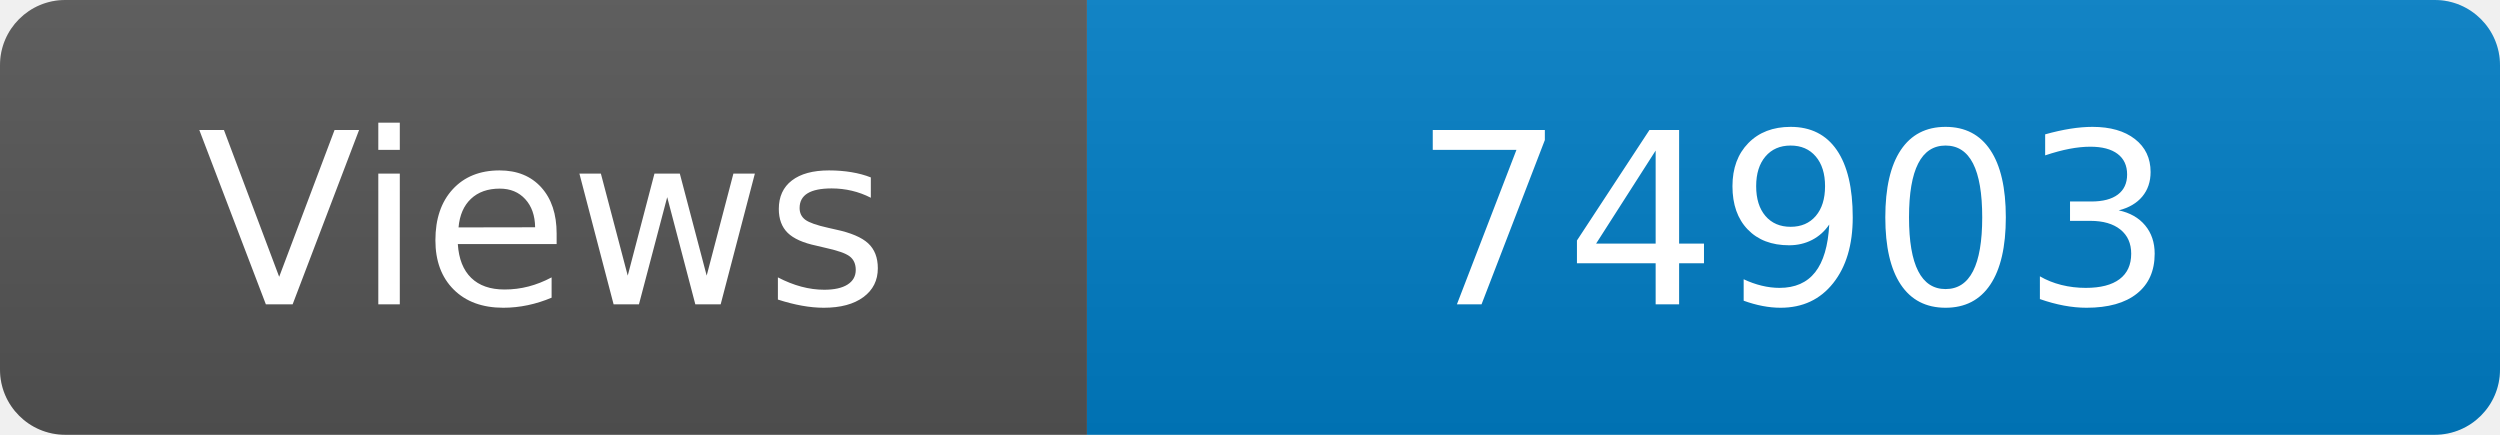
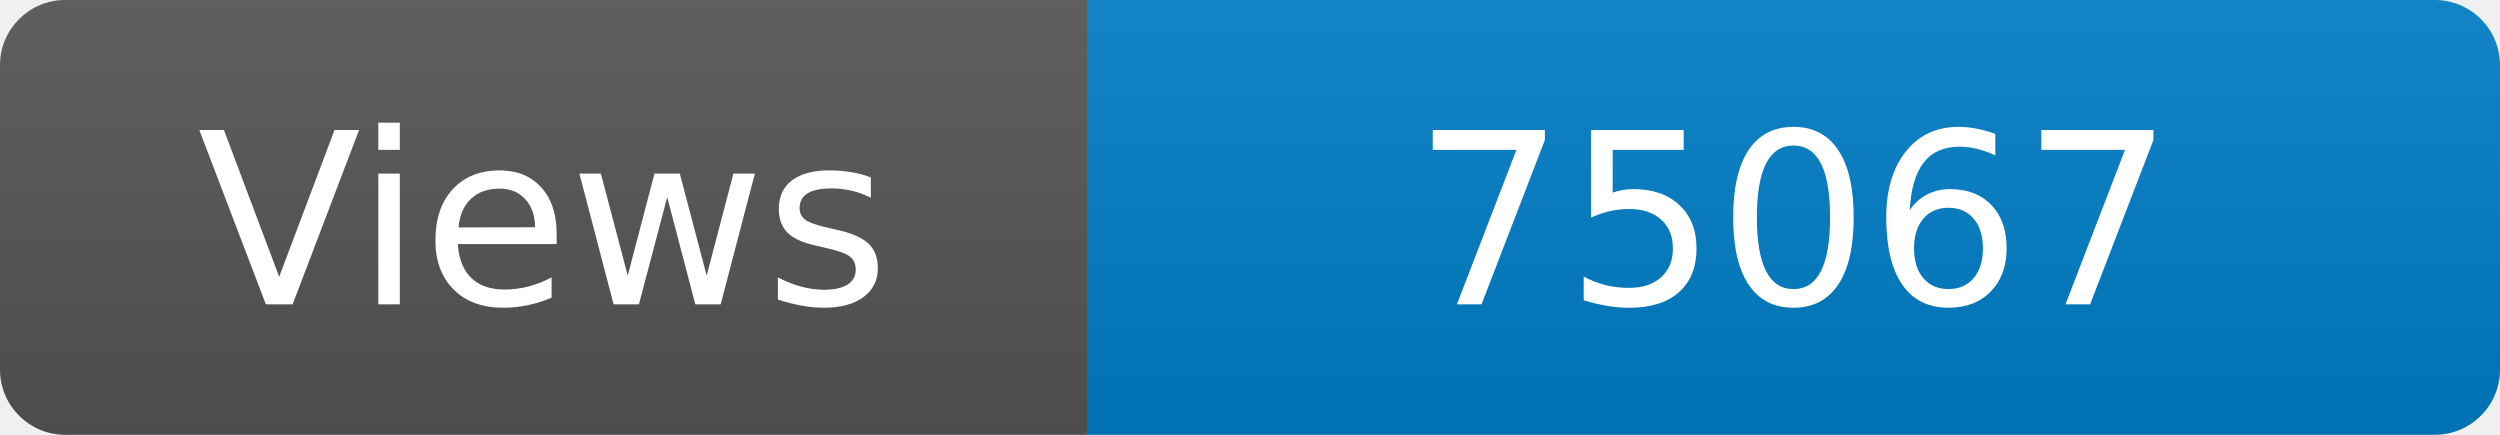
<svg xmlns="http://www.w3.org/2000/svg" width="115" height="20" role="img" aria-label="Maintained?: yes">
  <linearGradient id="s" x2="0" y2="100%">
    <stop offset="0" stop-color="#bbb" stop-opacity=".1" />
    <stop offset="1" stop-opacity=".1" />
  </linearGradient>
  <clipPath id="r">
    <rect width="115" height="20" rx="3" fill="#fff" />
  </clipPath>
  <g clip-path="url(#r)">
    <rect width="50" height="20" fill="#555" />
    <rect x="50" width="160" height="20" fill="#007ec6" />
    <rect width="115" height="20" fill="url(#s)" />
  </g>
  <g fill="#fff" text-anchor="middle" font-family="Verdana,Geneva,DejaVu Sans,sans-serif" font-size="110">
    <text x="250" y="140" transform="scale(.1)" fill="#fff">Views</text>
-     <text x="825" y="140" transform="scale(.1)" fill="#fff">74903</text>
+     <text x="825" y="140" transform="scale(.1)" fill="#fff">75067</text>
  </g>
</svg>
